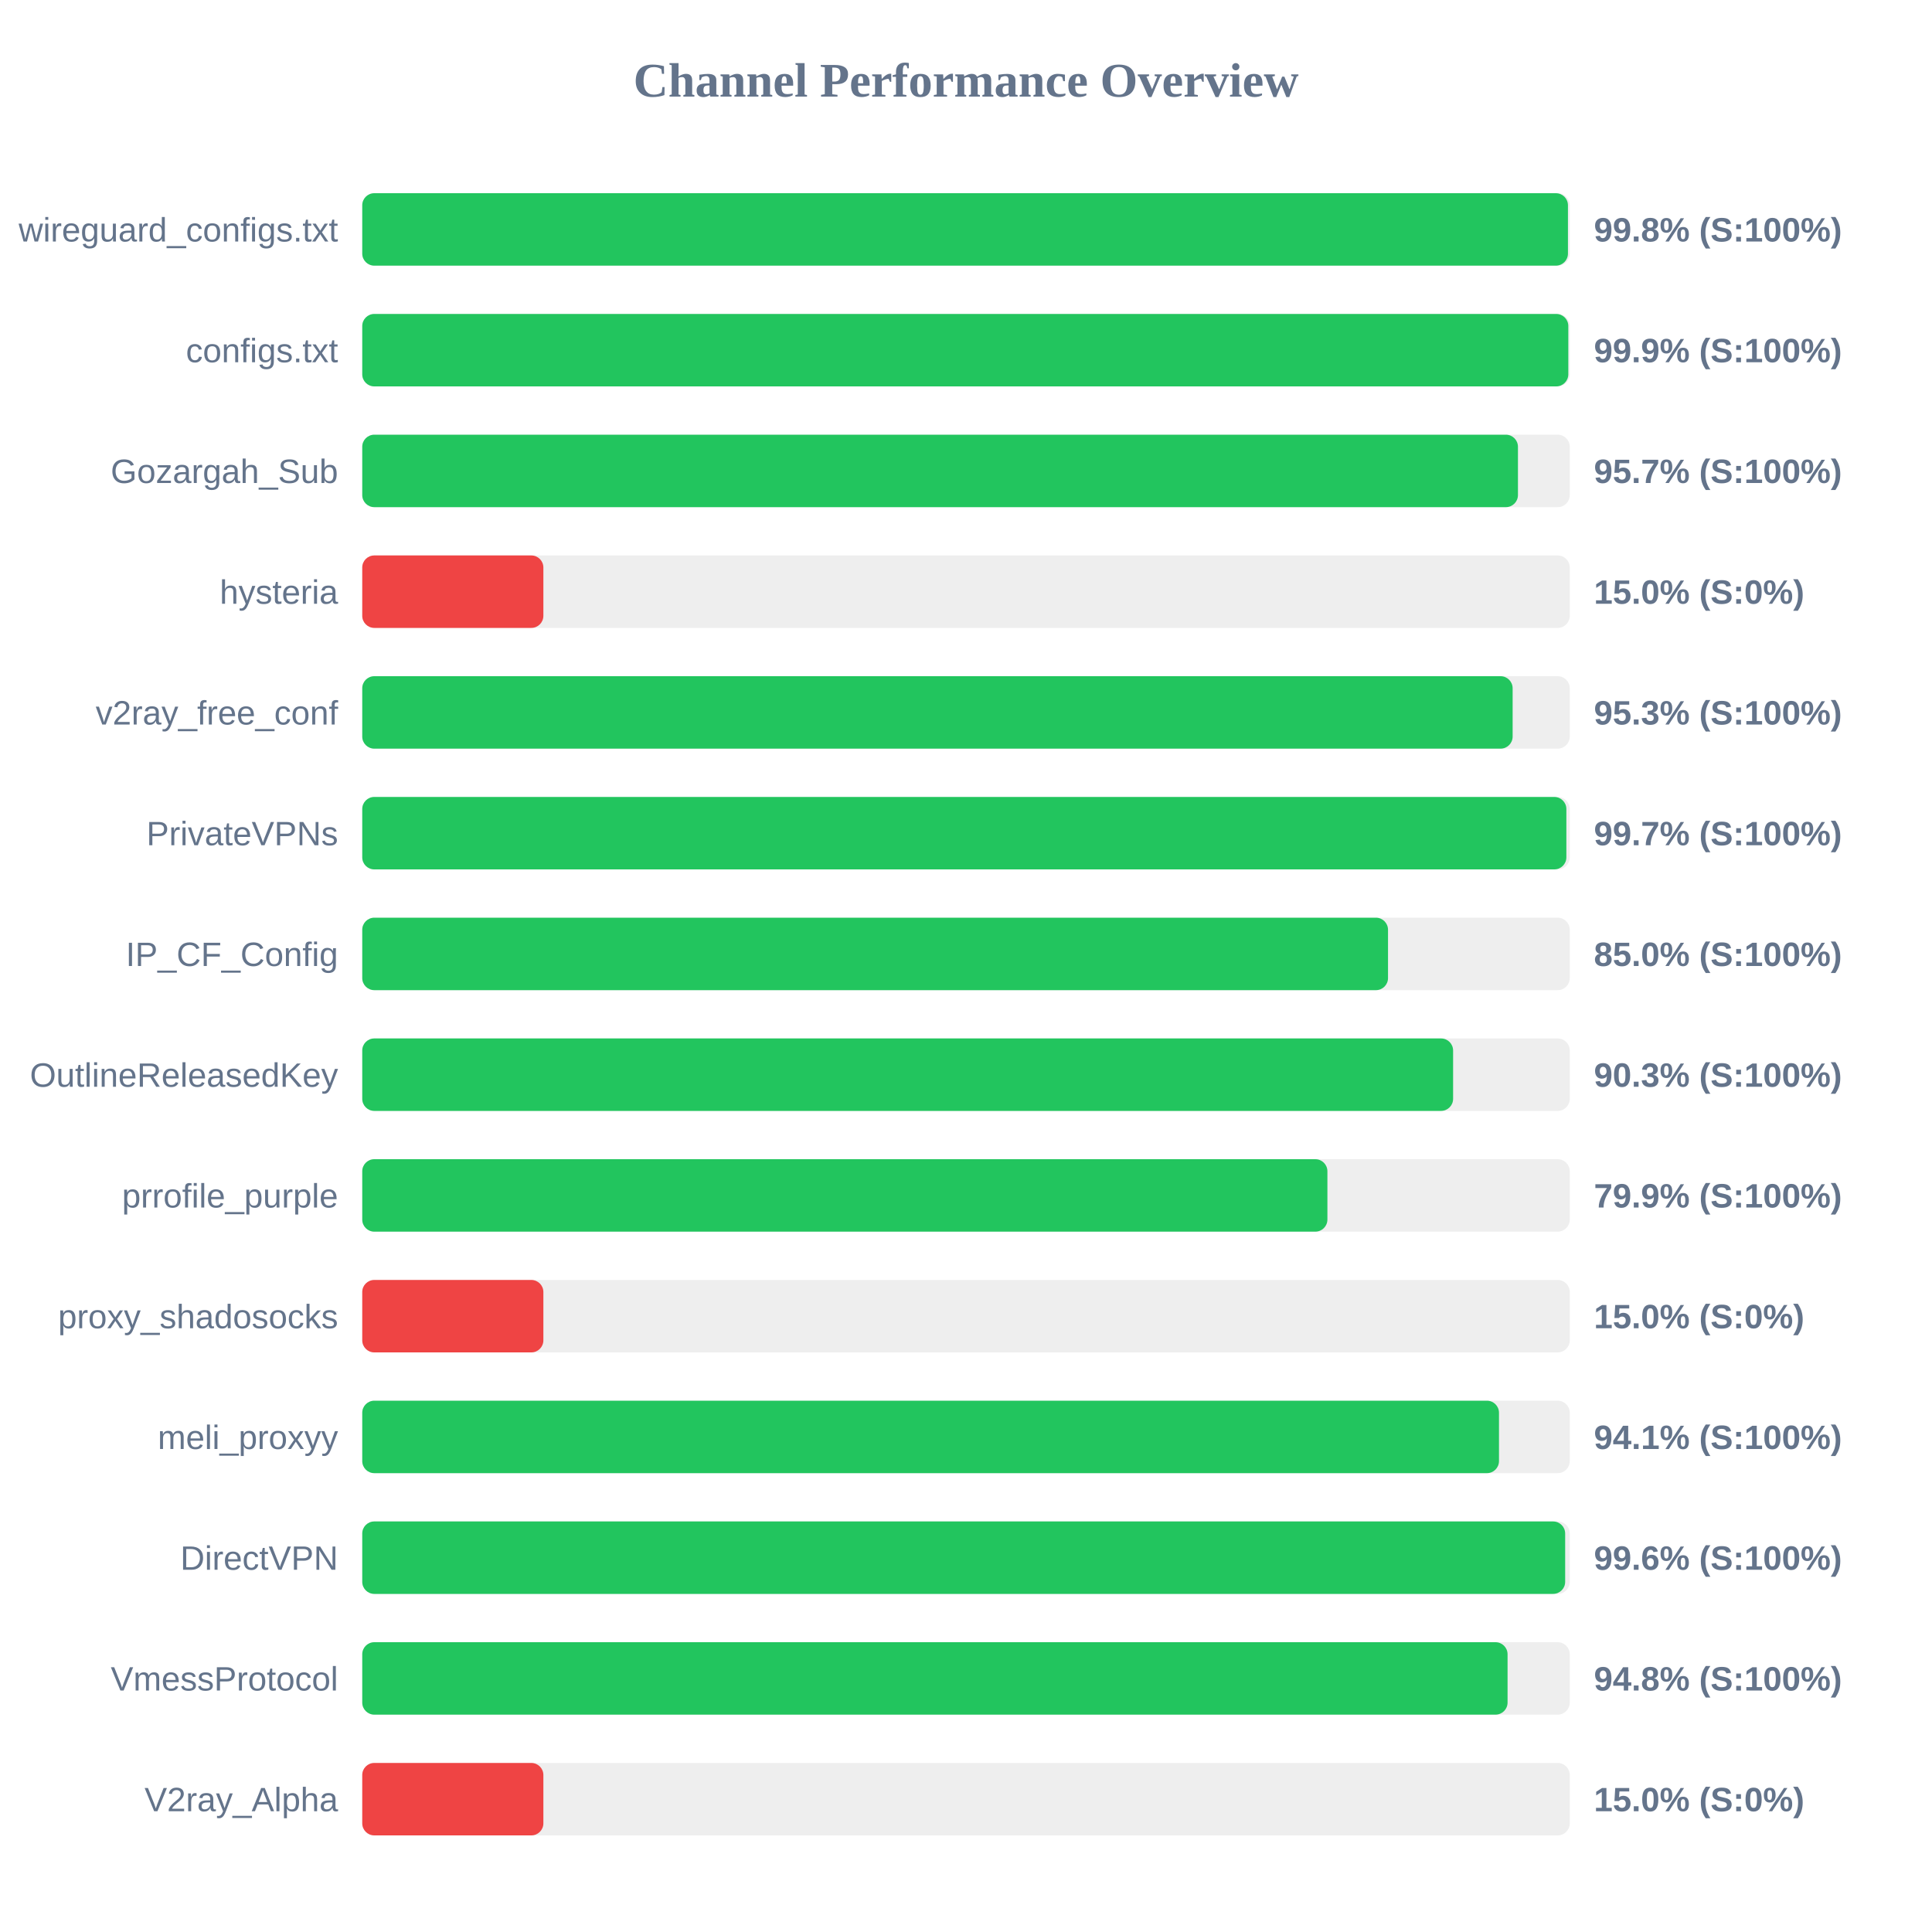
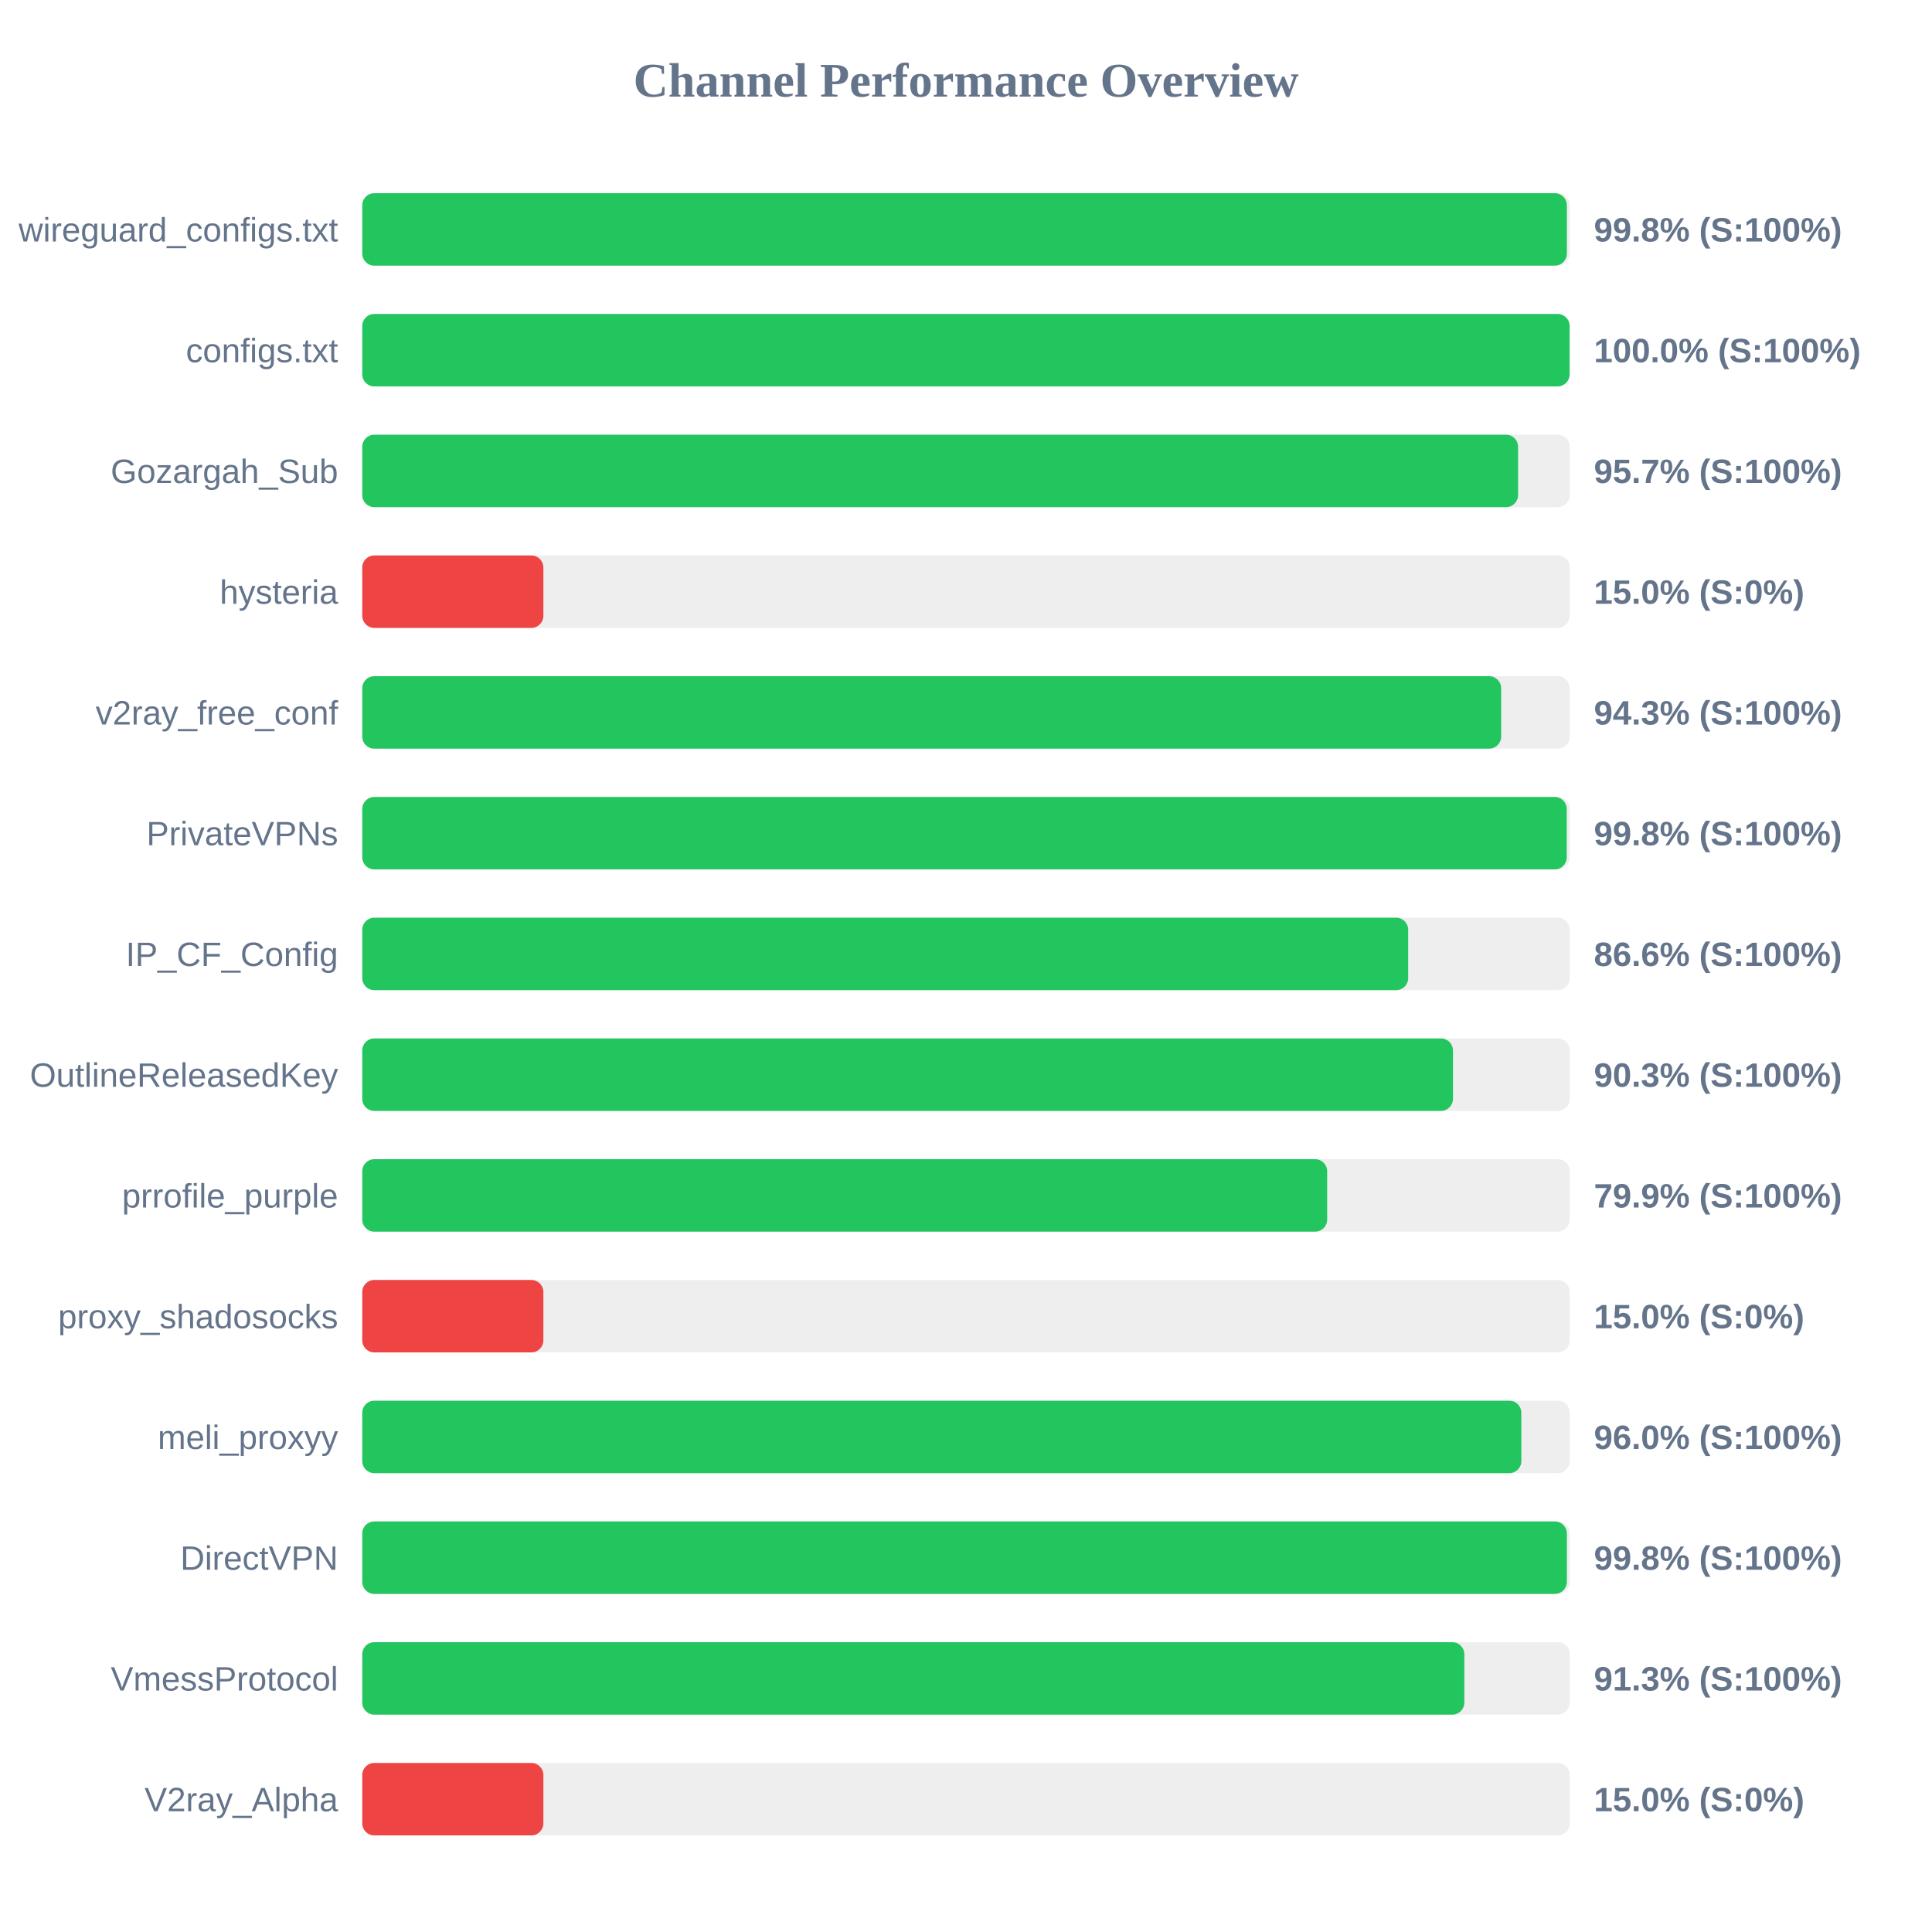
<svg xmlns="http://www.w3.org/2000/svg" width="800" height="800" version="1.1">
  <style>
        .row { font: 14px Arial; fill: #64748b; }
        .score { font: bold 14px Arial; fill: #64748b; }
    </style>
  <text x="400" y="40" text-anchor="middle" font-size="20px" font-weight="bold" fill="#64748b">Channel Performance Overview</text>
  <rect x="150" y="80" width="500" height="30" fill="#eee" rx="5" />
-   <rect x="150" y="80" width="499.25" height="30" fill="#22c55e" rx="5" />
+   <rect x="150" y="80" width="498.8" height="30" fill="#22c55e" rx="5" />
  <text x="140" y="100" text-anchor="end" class="row">wireguard_configs.txt</text>
  <text x="660" y="100" text-anchor="start" class="score">99.8% (S:100%)</text>
  <rect x="150" y="130" width="500" height="30" fill="#eee" rx="5" />
-   <rect x="150" y="130" width="499.4" height="30" fill="#22c55e" rx="5" />
+   <rect x="150" y="130" width="499.95" height="30" fill="#22c55e" rx="5" />
  <text x="140" y="150" text-anchor="end" class="row">configs.txt</text>
-   <text x="660" y="150" text-anchor="start" class="score">99.9% (S:100%)</text>
+   <text x="660" y="150" text-anchor="start" class="score">100.0% (S:100%)</text>
  <rect x="150" y="180" width="500" height="30" fill="#eee" rx="5" />
-   <rect x="150" y="180" width="478.55" height="30" fill="#22c55e" rx="5" />
+   <rect x="150" y="180" width="478.6" height="30" fill="#22c55e" rx="5" />
  <text x="140" y="200" text-anchor="end" class="row">Gozargah_Sub</text>
  <text x="660" y="200" text-anchor="start" class="score">95.7% (S:100%)</text>
  <rect x="150" y="230" width="500" height="30" fill="#eee" rx="5" />
  <rect x="150" y="230" width="75.0" height="30" fill="#ef4444" rx="5" />
  <text x="140" y="250" text-anchor="end" class="row">hysteria</text>
  <text x="660" y="250" text-anchor="start" class="score">15.0% (S:0%)</text>
  <rect x="150" y="280" width="500" height="30" fill="#eee" rx="5" />
-   <rect x="150" y="280" width="476.35" height="30" fill="#22c55e" rx="5" />
+   <rect x="150" y="280" width="471.6" height="30" fill="#22c55e" rx="5" />
  <text x="140" y="300" text-anchor="end" class="row">v2ray_free_conf</text>
-   <text x="660" y="300" text-anchor="start" class="score">95.3% (S:100%)</text>
+   <text x="660" y="300" text-anchor="start" class="score">94.3% (S:100%)</text>
  <rect x="150" y="330" width="500" height="30" fill="#eee" rx="5" />
-   <rect x="150" y="330" width="498.6" height="30" fill="#22c55e" rx="5" />
+   <rect x="150" y="330" width="498.75" height="30" fill="#22c55e" rx="5" />
  <text x="140" y="350" text-anchor="end" class="row">PrivateVPNs</text>
-   <text x="660" y="350" text-anchor="start" class="score">99.7% (S:100%)</text>
+   <text x="660" y="350" text-anchor="start" class="score">99.8% (S:100%)</text>
  <rect x="150" y="380" width="500" height="30" fill="#eee" rx="5" />
-   <rect x="150" y="380" width="424.75" height="30" fill="#22c55e" rx="5" />
+   <rect x="150" y="380" width="433.1" height="30" fill="#22c55e" rx="5" />
  <text x="140" y="400" text-anchor="end" class="row">IP_CF_Config</text>
-   <text x="660" y="400" text-anchor="start" class="score">85.0% (S:100%)</text>
+   <text x="660" y="400" text-anchor="start" class="score">86.6% (S:100%)</text>
  <rect x="150" y="430" width="500" height="30" fill="#eee" rx="5" />
-   <rect x="150" y="430" width="451.7" height="30" fill="#22c55e" rx="5" />
+   <rect x="150" y="430" width="451.65" height="30" fill="#22c55e" rx="5" />
  <text x="140" y="450" text-anchor="end" class="row">OutlineReleasedKey</text>
  <text x="660" y="450" text-anchor="start" class="score">90.3% (S:100%)</text>
  <rect x="150" y="480" width="500" height="30" fill="#eee" rx="5" />
-   <rect x="150" y="480" width="399.65" height="30" fill="#22c55e" rx="5" />
+   <rect x="150" y="480" width="399.55" height="30" fill="#22c55e" rx="5" />
  <text x="140" y="500" text-anchor="end" class="row">prrofile_purple</text>
  <text x="660" y="500" text-anchor="start" class="score">79.9% (S:100%)</text>
  <rect x="150" y="530" width="500" height="30" fill="#eee" rx="5" />
  <rect x="150" y="530" width="75.0" height="30" fill="#ef4444" rx="5" />
  <text x="140" y="550" text-anchor="end" class="row">proxy_shadosocks</text>
  <text x="660" y="550" text-anchor="start" class="score">15.0% (S:0%)</text>
  <rect x="150" y="580" width="500" height="30" fill="#eee" rx="5" />
-   <rect x="150" y="580" width="470.7" height="30" fill="#22c55e" rx="5" />
+   <rect x="150" y="580" width="479.95" height="30" fill="#22c55e" rx="5" />
  <text x="140" y="600" text-anchor="end" class="row">meli_proxyy</text>
-   <text x="660" y="600" text-anchor="start" class="score">94.1% (S:100%)</text>
+   <text x="660" y="600" text-anchor="start" class="score">96.0% (S:100%)</text>
  <rect x="150" y="630" width="500" height="30" fill="#eee" rx="5" />
-   <rect x="150" y="630" width="498.1" height="30" fill="#22c55e" rx="5" />
+   <rect x="150" y="630" width="498.8" height="30" fill="#22c55e" rx="5" />
  <text x="140" y="650" text-anchor="end" class="row">DirectVPN</text>
-   <text x="660" y="650" text-anchor="start" class="score">99.6% (S:100%)</text>
+   <text x="660" y="650" text-anchor="start" class="score">99.8% (S:100%)</text>
  <rect x="150" y="680" width="500" height="30" fill="#eee" rx="5" />
-   <rect x="150" y="680" width="474.25" height="30" fill="#22c55e" rx="5" />
+   <rect x="150" y="680" width="456.35" height="30" fill="#22c55e" rx="5" />
  <text x="140" y="700" text-anchor="end" class="row">VmessProtocol</text>
-   <text x="660" y="700" text-anchor="start" class="score">94.8% (S:100%)</text>
+   <text x="660" y="700" text-anchor="start" class="score">91.3% (S:100%)</text>
  <rect x="150" y="730" width="500" height="30" fill="#eee" rx="5" />
  <rect x="150" y="730" width="75.0" height="30" fill="#ef4444" rx="5" />
  <text x="140" y="750" text-anchor="end" class="row">V2ray_Alpha</text>
  <text x="660" y="750" text-anchor="start" class="score">15.0% (S:0%)</text>
</svg>
